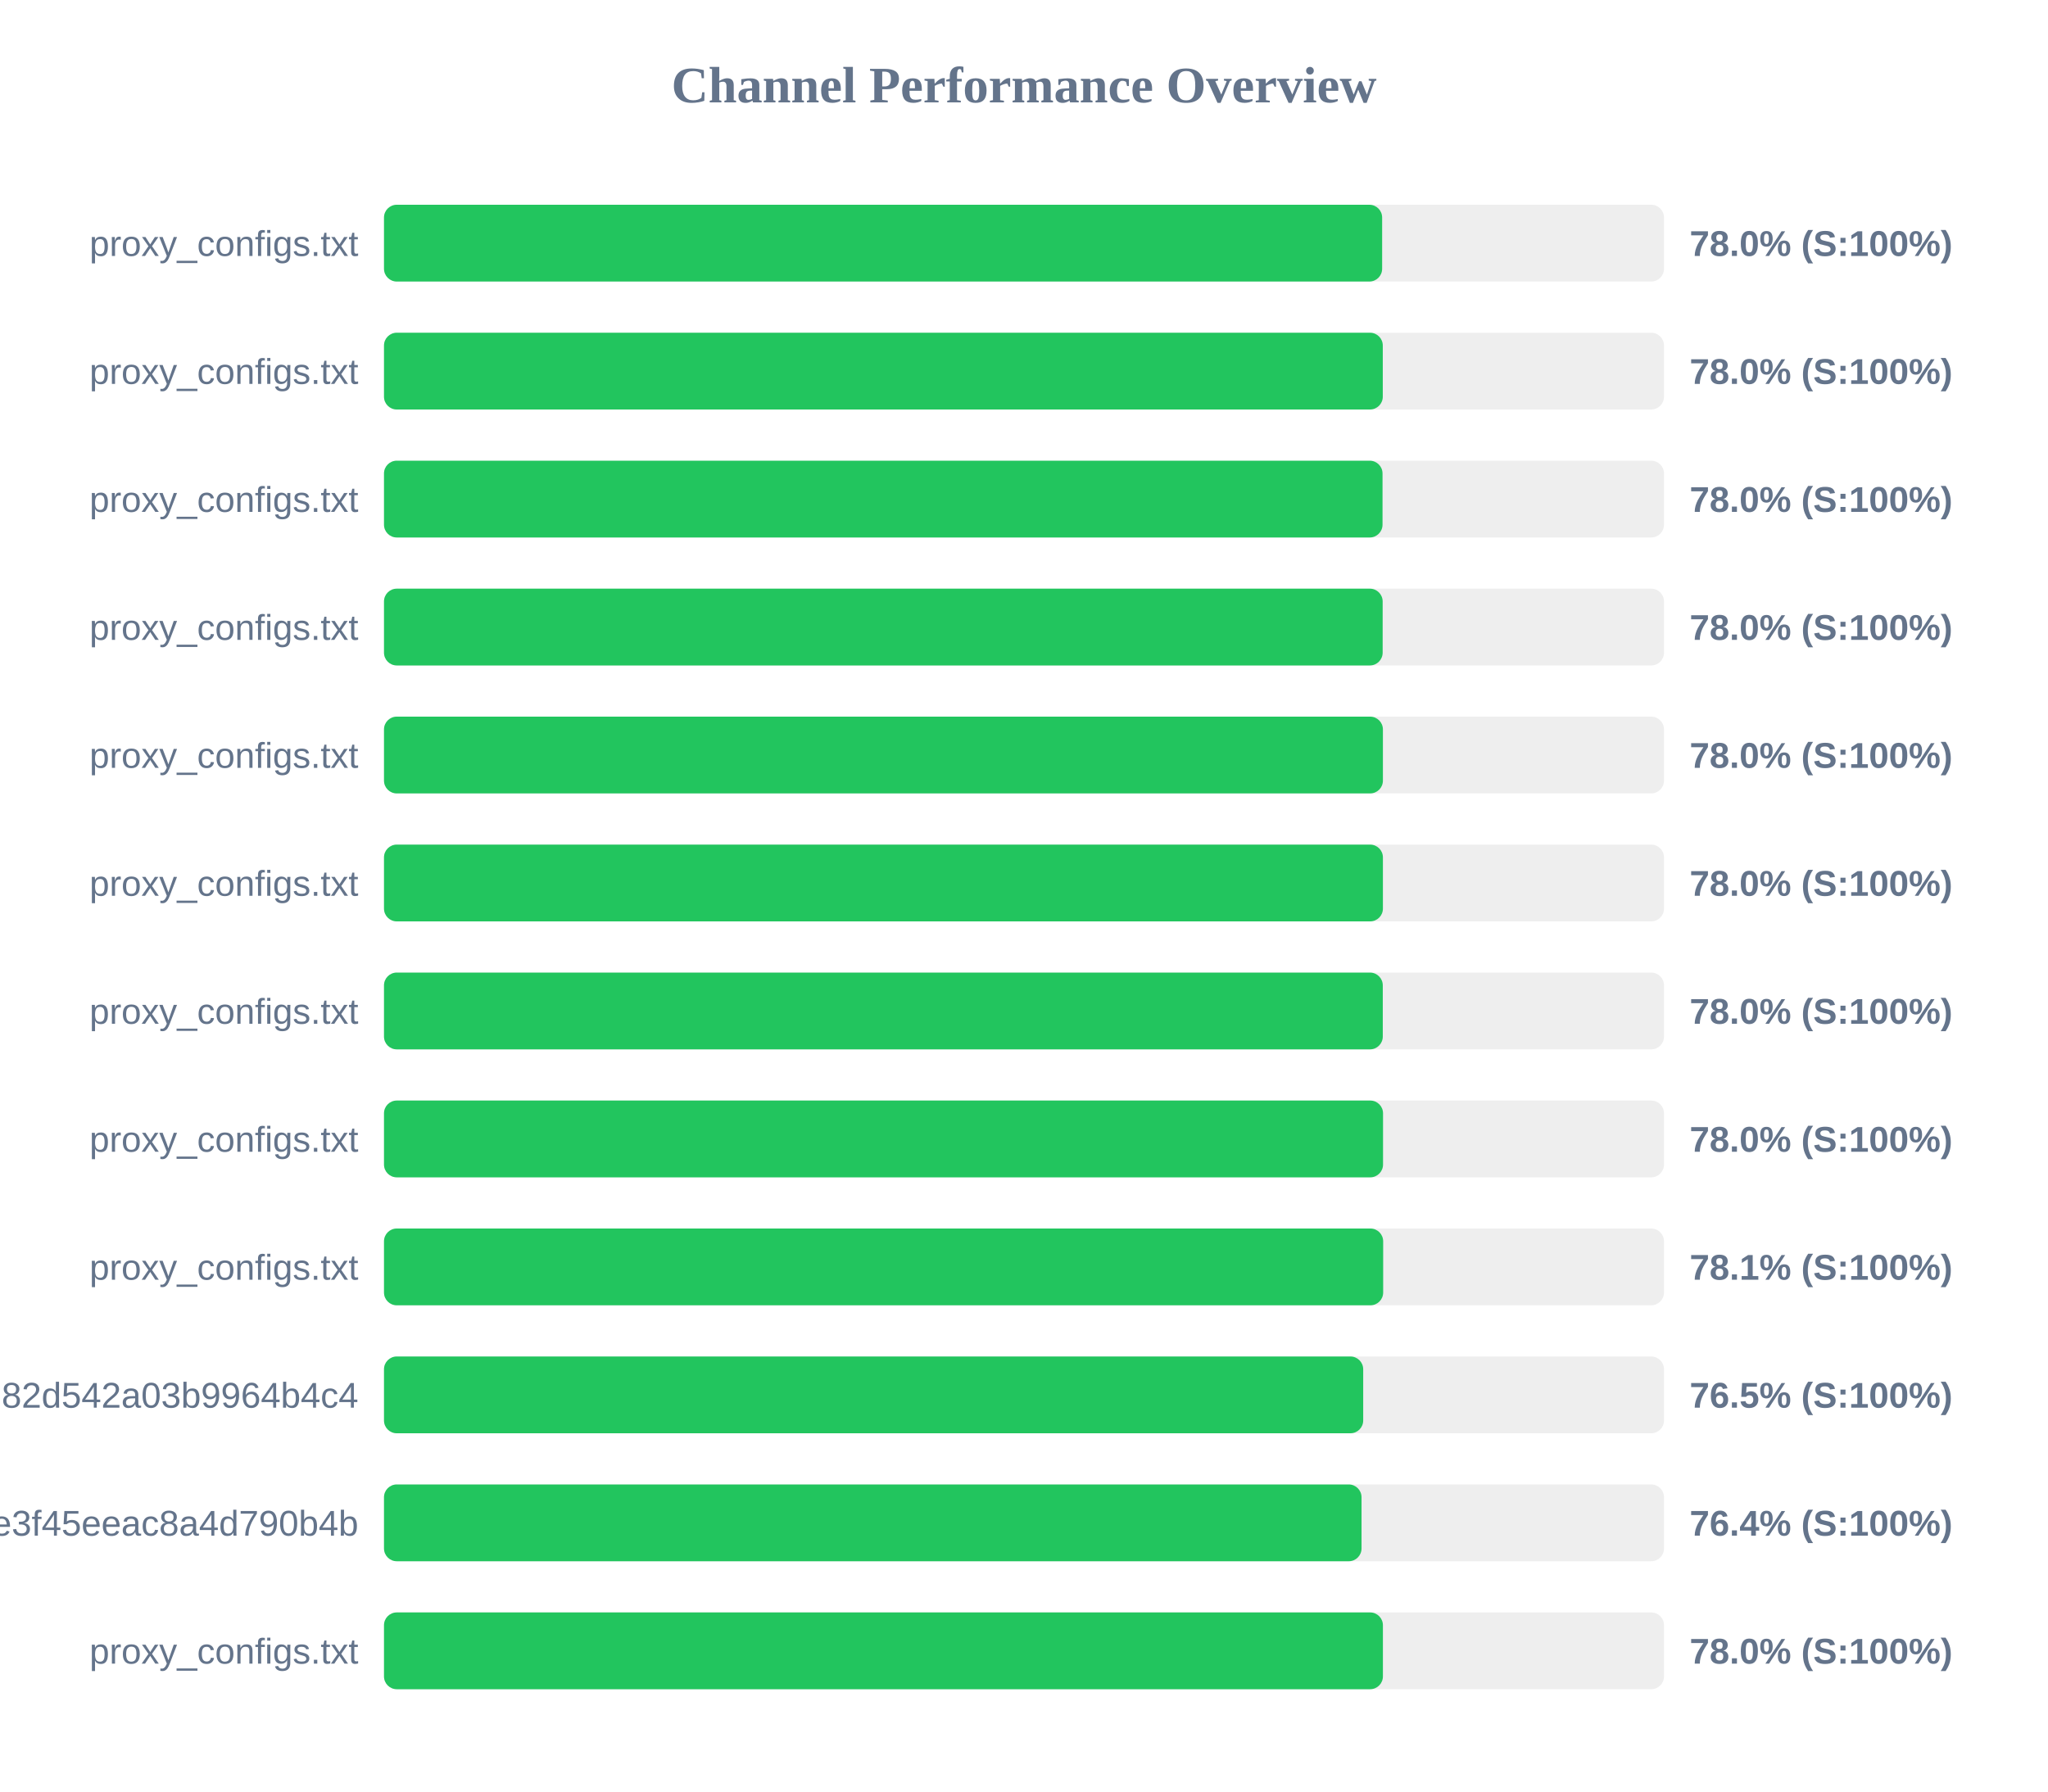
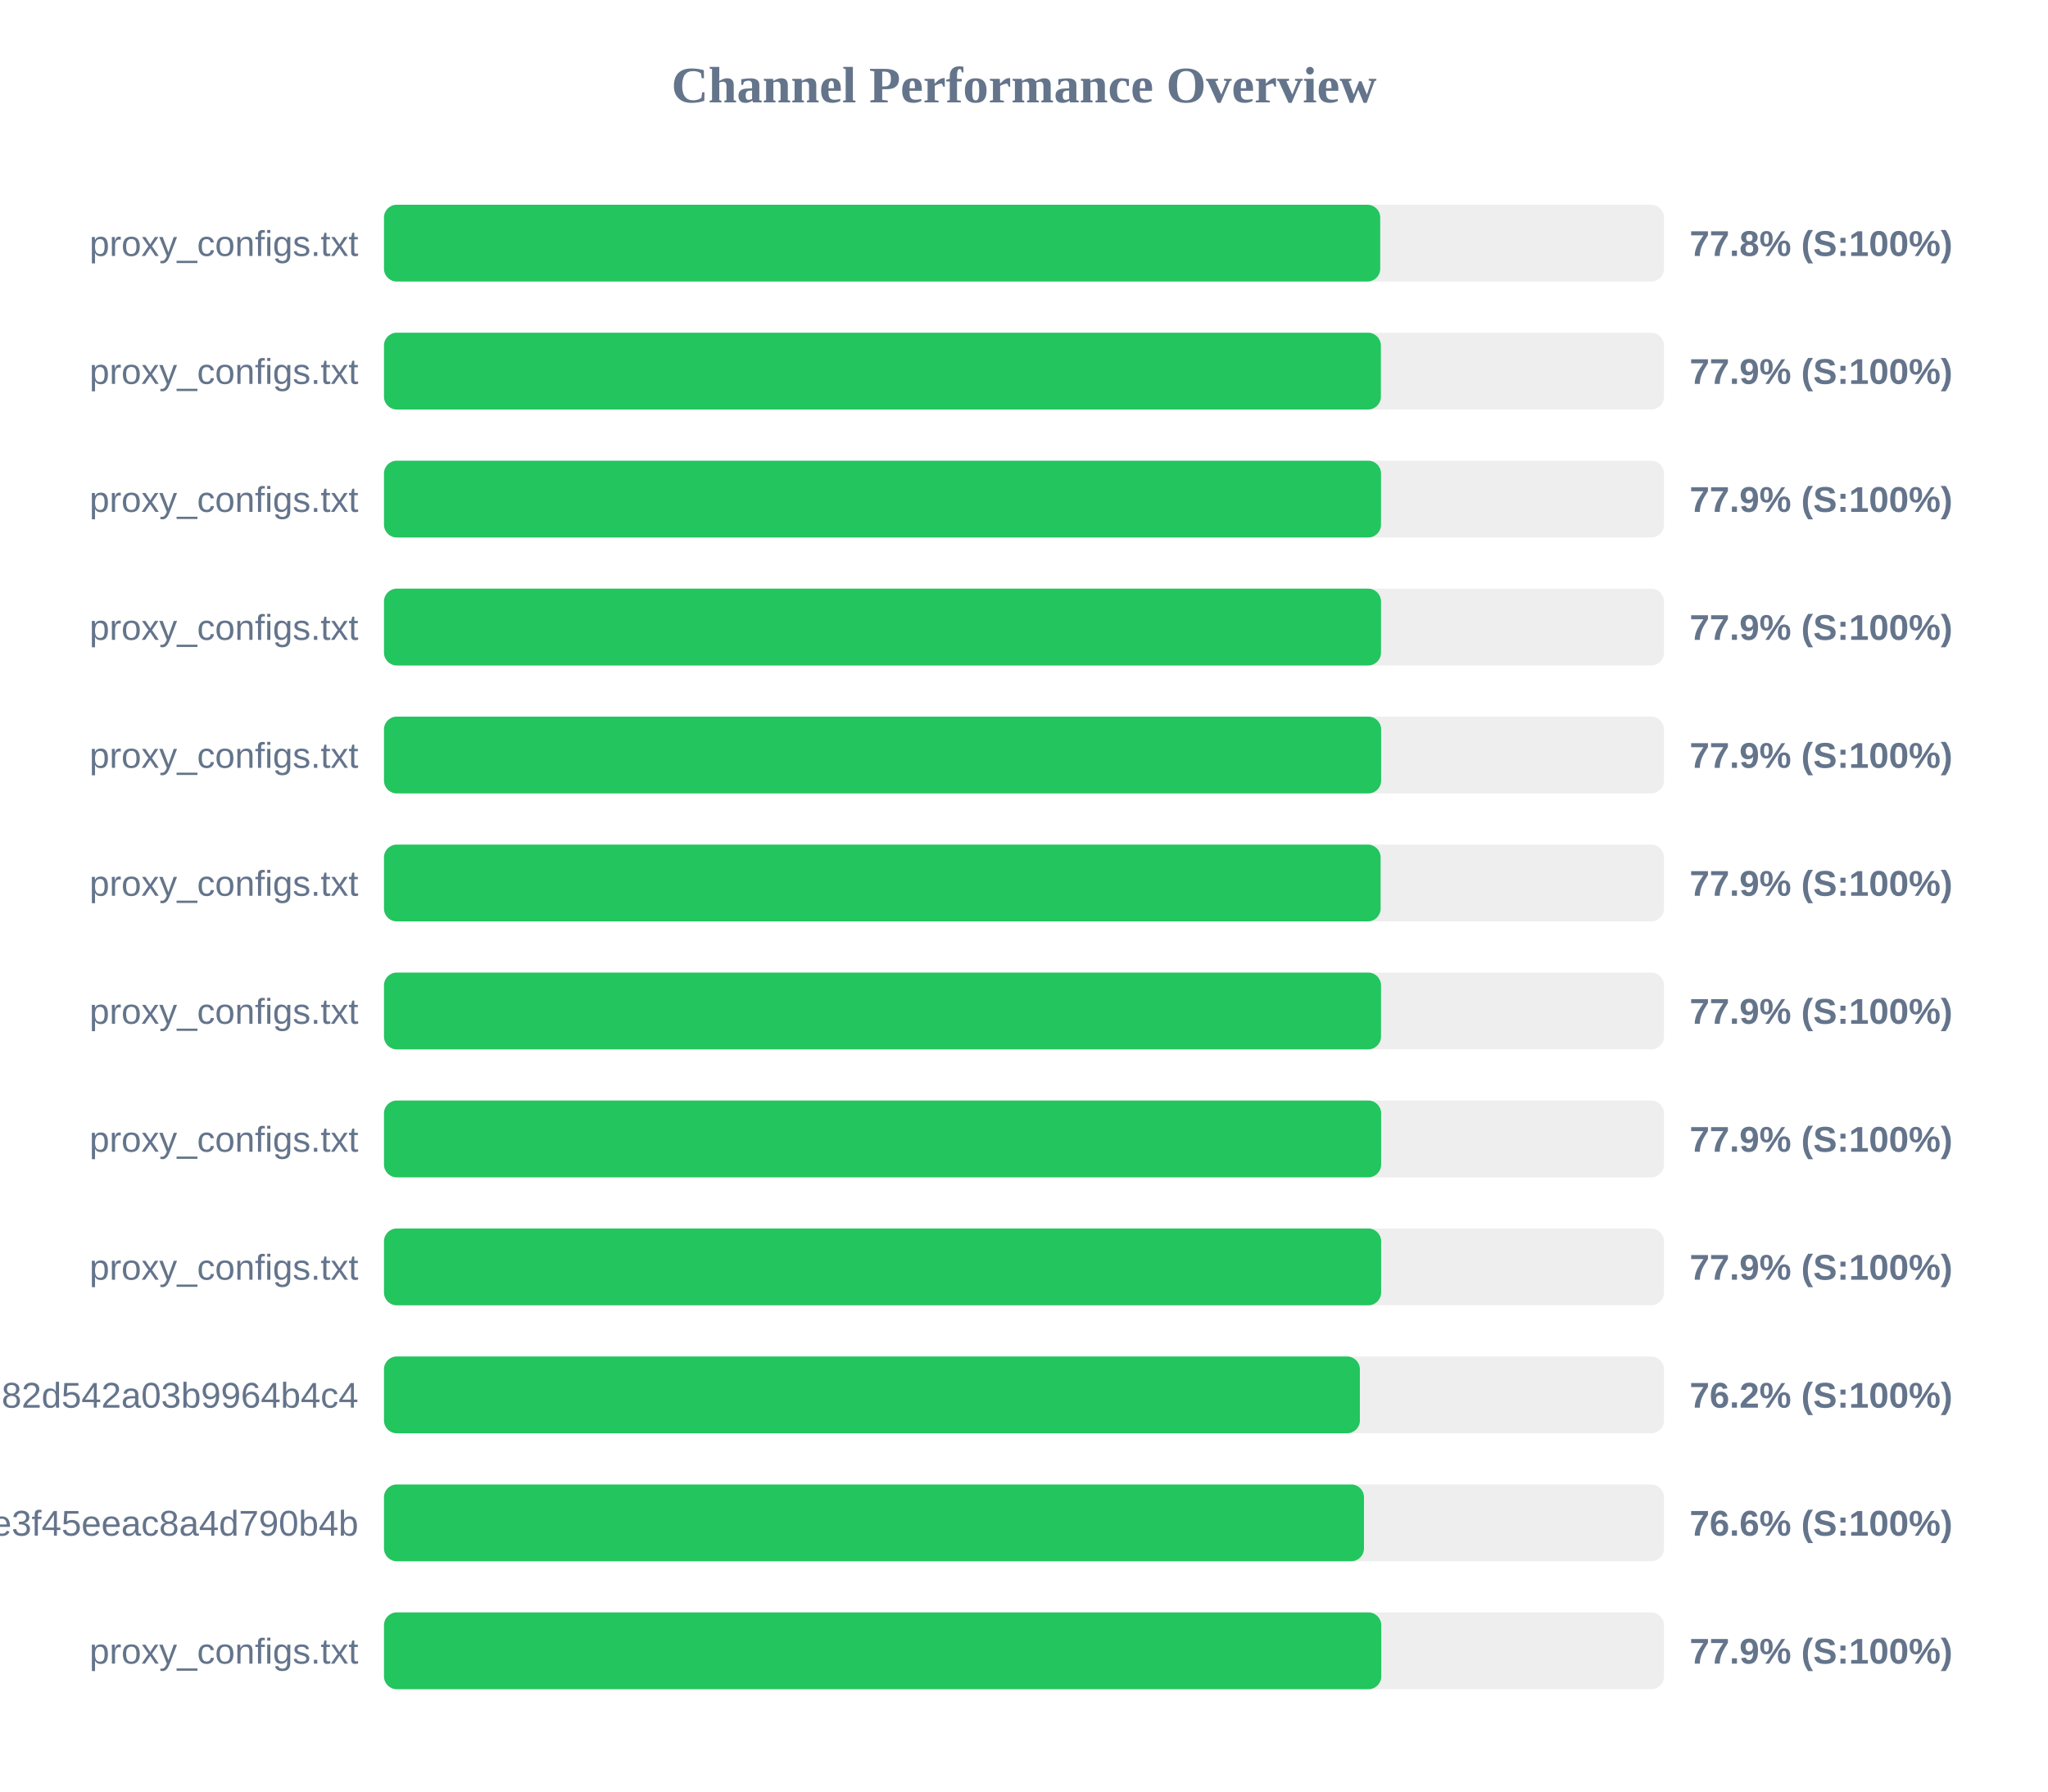
<svg xmlns="http://www.w3.org/2000/svg" width="800" height="700" version="1.1">
  <style>
        .row { font: 14px Arial; fill: #64748b; }
        .score { font: bold 14px Arial; fill: #64748b; }
    </style>
  <text x="400" y="40" text-anchor="middle" font-size="20px" font-weight="bold" fill="#64748b">Channel Performance Overview</text>
  <rect x="150" y="80" width="500" height="30" fill="#eee" rx="5" />
-   <rect x="150" y="80" width="389.9" height="30" fill="#22c55e" rx="5" />
+   <rect x="150" y="80" width="389.15" height="30" fill="#22c55e" rx="5" />
  <text x="140" y="100" text-anchor="end" class="row">proxy_configs.txt</text>
-   <text x="660" y="100" text-anchor="start" class="score">78.0% (S:100%)</text>
+   <text x="660" y="100" text-anchor="start" class="score">77.8% (S:100%)</text>
  <rect x="150" y="130" width="500" height="30" fill="#eee" rx="5" />
-   <rect x="150" y="130" width="390.15" height="30" fill="#22c55e" rx="5" />
+   <rect x="150" y="130" width="389.4" height="30" fill="#22c55e" rx="5" />
  <text x="140" y="150" text-anchor="end" class="row">proxy_configs.txt</text>
-   <text x="660" y="150" text-anchor="start" class="score">78.0% (S:100%)</text>
+   <text x="660" y="150" text-anchor="start" class="score">77.9% (S:100%)</text>
  <rect x="150" y="180" width="500" height="30" fill="#eee" rx="5" />
-   <rect x="150" y="180" width="390.05" height="30" fill="#22c55e" rx="5" />
+   <rect x="150" y="180" width="389.45" height="30" fill="#22c55e" rx="5" />
  <text x="140" y="200" text-anchor="end" class="row">proxy_configs.txt</text>
-   <text x="660" y="200" text-anchor="start" class="score">78.0% (S:100%)</text>
+   <text x="660" y="200" text-anchor="start" class="score">77.9% (S:100%)</text>
  <rect x="150" y="230" width="500" height="30" fill="#eee" rx="5" />
-   <rect x="150" y="230" width="390.1" height="30" fill="#22c55e" rx="5" />
+   <rect x="150" y="230" width="389.45" height="30" fill="#22c55e" rx="5" />
  <text x="140" y="250" text-anchor="end" class="row">proxy_configs.txt</text>
-   <text x="660" y="250" text-anchor="start" class="score">78.0% (S:100%)</text>
+   <text x="660" y="250" text-anchor="start" class="score">77.9% (S:100%)</text>
  <rect x="150" y="280" width="500" height="30" fill="#eee" rx="5" />
-   <rect x="150" y="280" width="390.2" height="30" fill="#22c55e" rx="5" />
+   <rect x="150" y="280" width="389.5" height="30" fill="#22c55e" rx="5" />
  <text x="140" y="300" text-anchor="end" class="row">proxy_configs.txt</text>
-   <text x="660" y="300" text-anchor="start" class="score">78.0% (S:100%)</text>
+   <text x="660" y="300" text-anchor="start" class="score">77.9% (S:100%)</text>
  <rect x="150" y="330" width="500" height="30" fill="#eee" rx="5" />
-   <rect x="150" y="330" width="390.2" height="30" fill="#22c55e" rx="5" />
+   <rect x="150" y="330" width="389.3" height="30" fill="#22c55e" rx="5" />
  <text x="140" y="350" text-anchor="end" class="row">proxy_configs.txt</text>
-   <text x="660" y="350" text-anchor="start" class="score">78.0% (S:100%)</text>
+   <text x="660" y="350" text-anchor="start" class="score">77.9% (S:100%)</text>
  <rect x="150" y="380" width="500" height="30" fill="#eee" rx="5" />
-   <rect x="150" y="380" width="390.15" height="30" fill="#22c55e" rx="5" />
+   <rect x="150" y="380" width="389.45" height="30" fill="#22c55e" rx="5" />
  <text x="140" y="400" text-anchor="end" class="row">proxy_configs.txt</text>
-   <text x="660" y="400" text-anchor="start" class="score">78.0% (S:100%)</text>
+   <text x="660" y="400" text-anchor="start" class="score">77.9% (S:100%)</text>
  <rect x="150" y="430" width="500" height="30" fill="#eee" rx="5" />
-   <rect x="150" y="430" width="390.25" height="30" fill="#22c55e" rx="5" />
+   <rect x="150" y="430" width="389.5" height="30" fill="#22c55e" rx="5" />
  <text x="140" y="450" text-anchor="end" class="row">proxy_configs.txt</text>
-   <text x="660" y="450" text-anchor="start" class="score">78.0% (S:100%)</text>
+   <text x="660" y="450" text-anchor="start" class="score">77.9% (S:100%)</text>
  <rect x="150" y="480" width="500" height="30" fill="#eee" rx="5" />
-   <rect x="150" y="480" width="390.3" height="30" fill="#22c55e" rx="5" />
+   <rect x="150" y="480" width="389.5" height="30" fill="#22c55e" rx="5" />
  <text x="140" y="500" text-anchor="end" class="row">proxy_configs.txt</text>
-   <text x="660" y="500" text-anchor="start" class="score">78.1% (S:100%)</text>
+   <text x="660" y="500" text-anchor="start" class="score">77.9% (S:100%)</text>
  <rect x="150" y="530" width="500" height="30" fill="#eee" rx="5" />
-   <rect x="150" y="530" width="382.5" height="30" fill="#22c55e" rx="5" />
+   <rect x="150" y="530" width="381.2" height="30" fill="#22c55e" rx="5" />
  <text x="140" y="550" text-anchor="end" class="row">subscribe?token=a5e804e9420b2d82d542a03b9964b4c4</text>
-   <text x="660" y="550" text-anchor="start" class="score">76.5% (S:100%)</text>
+   <text x="660" y="550" text-anchor="start" class="score">76.2% (S:100%)</text>
  <rect x="150" y="580" width="500" height="30" fill="#eee" rx="5" />
-   <rect x="150" y="580" width="381.85" height="30" fill="#22c55e" rx="5" />
+   <rect x="150" y="580" width="382.8" height="30" fill="#22c55e" rx="5" />
  <text x="140" y="600" text-anchor="end" class="row">87d5f9332c960e3f45eeac8a4d790b4b</text>
-   <text x="660" y="600" text-anchor="start" class="score">76.4% (S:100%)</text>
+   <text x="660" y="600" text-anchor="start" class="score">76.6% (S:100%)</text>
  <rect x="150" y="630" width="500" height="30" fill="#eee" rx="5" />
-   <rect x="150" y="630" width="390.2" height="30" fill="#22c55e" rx="5" />
+   <rect x="150" y="630" width="389.55" height="30" fill="#22c55e" rx="5" />
  <text x="140" y="650" text-anchor="end" class="row">proxy_configs.txt</text>
-   <text x="660" y="650" text-anchor="start" class="score">78.0% (S:100%)</text>
+   <text x="660" y="650" text-anchor="start" class="score">77.9% (S:100%)</text>
</svg>
